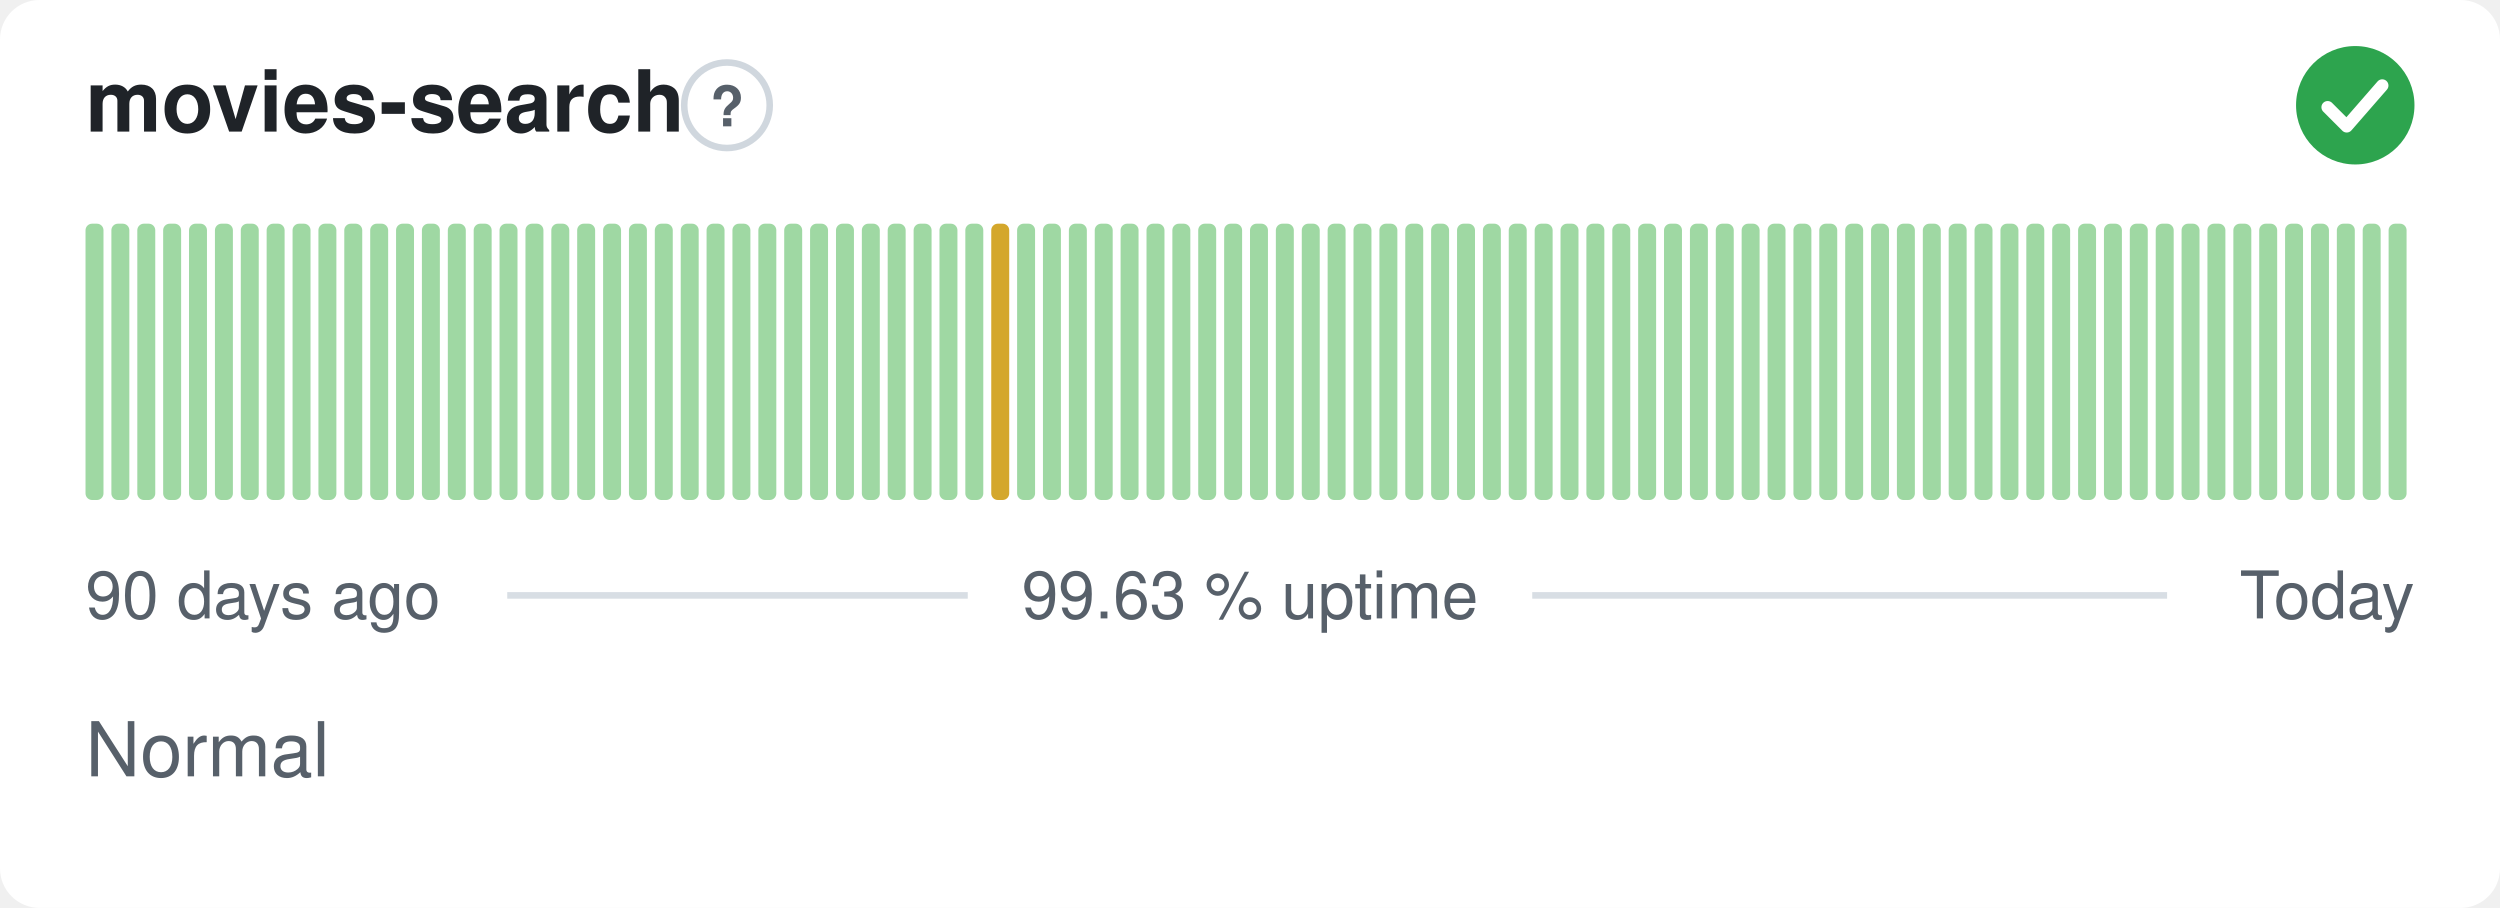
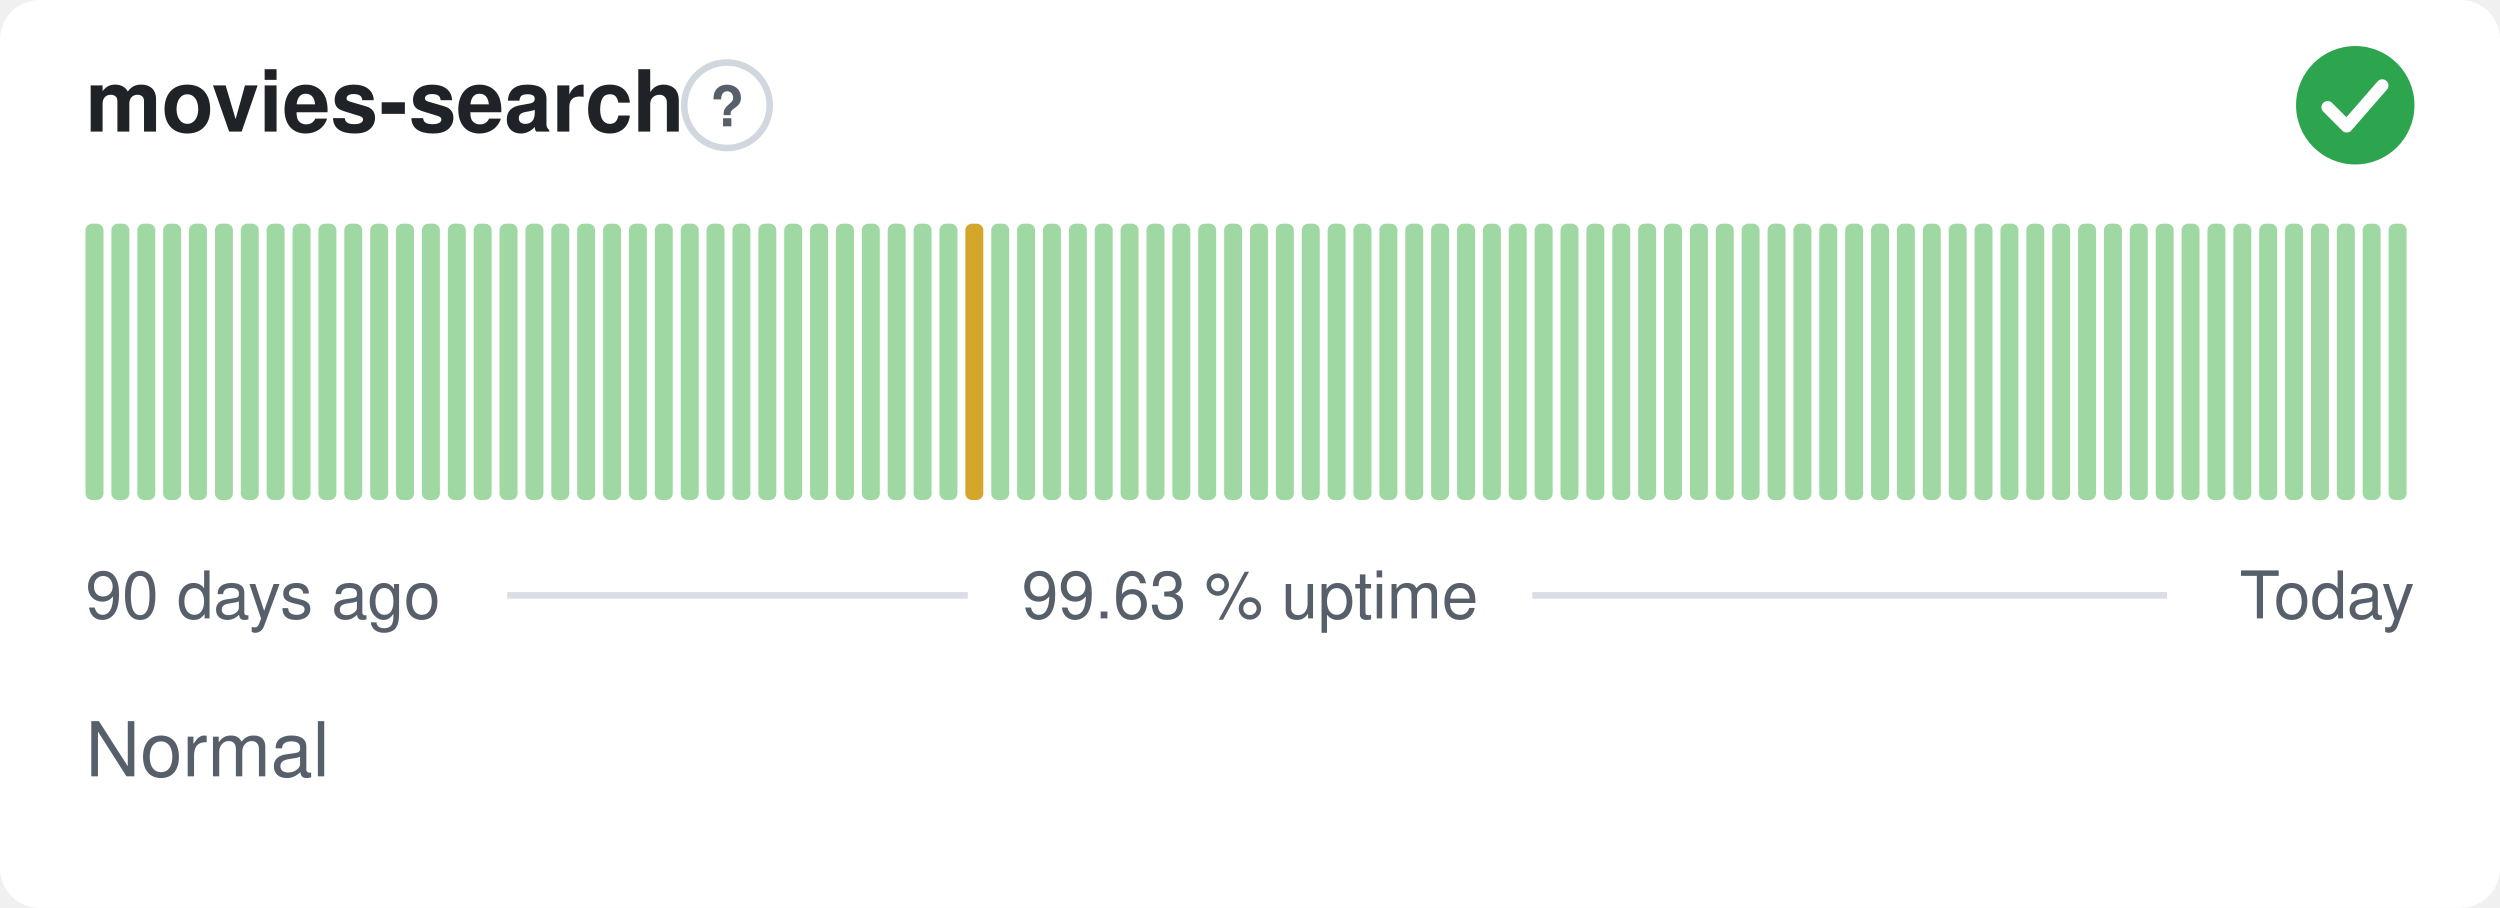
<svg xmlns="http://www.w3.org/2000/svg" width="380" height="138" viewBox="0 0 380 138" role="img" aria-label="movies-search: Normal, 99.63 % uptime over the last 90 days" font-family="-apple-system,BlinkMacSystemFont,'Segoe UI',Helvetica,Arial,sans-serif">
  <style>
    @media (prefers-color-scheme: dark) {
      .bg { fill: #0d1117 }
      .title { fill: #e6edf3 }
      .muted { fill: #8b949e }
      .hint { stroke: #30363d }
      .rule { stroke: #30363d }
      .nodata { fill: #21262d }
    }
  </style>
  <rect class="bg" width="380" height="138" rx="6" fill="#ffffff" />
  <text class="title" x="13" y="20" font-size="13" font-weight="600" fill="#1f2328">movies-search</text>
  <circle class="hint" cx="110.5" cy="16" r="6.5" fill="none" stroke="#d0d7de" stroke-width="1" />
  <text class="muted" x="110.5" y="19.2" text-anchor="middle" font-size="8.5" font-weight="700" fill="#57606a">?</text>
  <circle cx="358" cy="16" r="9" fill="#2da44e" />
  <path d="M353.80 16.30l2.90 2.90 5.40 -6.20" fill="none" stroke="#fff" stroke-width="1.89" stroke-linecap="round" stroke-linejoin="round" />
  <rect x="13.00" y="34.00" width="2.73" height="42.00" rx="1" fill="#9fd8a3" />
  <rect x="16.93" y="34.00" width="2.73" height="42.00" rx="1" fill="#9fd8a3" />
  <rect x="20.87" y="34.00" width="2.73" height="42.00" rx="1" fill="#9fd8a3" />
  <rect x="24.80" y="34.00" width="2.73" height="42.00" rx="1" fill="#9fd8a3" />
  <rect x="28.73" y="34.00" width="2.73" height="42.00" rx="1" fill="#9fd8a3" />
  <rect x="32.67" y="34.00" width="2.73" height="42.00" rx="1" fill="#9fd8a3" />
  <rect x="36.60" y="34.00" width="2.73" height="42.00" rx="1" fill="#9fd8a3" />
  <rect x="40.53" y="34.00" width="2.73" height="42.00" rx="1" fill="#9fd8a3" />
  <rect x="44.47" y="34.00" width="2.73" height="42.00" rx="1" fill="#9fd8a3" />
  <rect x="48.40" y="34.00" width="2.73" height="42.00" rx="1" fill="#9fd8a3" />
  <rect x="52.33" y="34.00" width="2.73" height="42.00" rx="1" fill="#9fd8a3" />
  <rect x="56.27" y="34.00" width="2.73" height="42.00" rx="1" fill="#9fd8a3" />
  <rect x="60.20" y="34.00" width="2.73" height="42.00" rx="1" fill="#9fd8a3" />
  <rect x="64.13" y="34.00" width="2.73" height="42.00" rx="1" fill="#9fd8a3" />
  <rect x="68.07" y="34.00" width="2.73" height="42.00" rx="1" fill="#9fd8a3" />
  <rect x="72.00" y="34.00" width="2.73" height="42.00" rx="1" fill="#9fd8a3" />
  <rect x="75.93" y="34.00" width="2.73" height="42.00" rx="1" fill="#9fd8a3" />
  <rect x="79.87" y="34.00" width="2.73" height="42.00" rx="1" fill="#9fd8a3" />
  <rect x="83.80" y="34.00" width="2.73" height="42.00" rx="1" fill="#9fd8a3" />
  <rect x="87.73" y="34.00" width="2.73" height="42.00" rx="1" fill="#9fd8a3" />
  <rect x="91.67" y="34.00" width="2.73" height="42.00" rx="1" fill="#9fd8a3" />
  <rect x="95.60" y="34.00" width="2.73" height="42.00" rx="1" fill="#9fd8a3" />
  <rect x="99.53" y="34.00" width="2.73" height="42.00" rx="1" fill="#9fd8a3" />
  <rect x="103.47" y="34.00" width="2.73" height="42.00" rx="1" fill="#9fd8a3" />
  <rect x="107.40" y="34.00" width="2.73" height="42.00" rx="1" fill="#9fd8a3" />
  <rect x="111.33" y="34.00" width="2.73" height="42.00" rx="1" fill="#9fd8a3" />
  <rect x="115.27" y="34.00" width="2.73" height="42.00" rx="1" fill="#9fd8a3" />
  <rect x="119.20" y="34.00" width="2.73" height="42.00" rx="1" fill="#9fd8a3" />
  <rect x="123.13" y="34.00" width="2.73" height="42.00" rx="1" fill="#9fd8a3" />
  <rect x="127.07" y="34.00" width="2.73" height="42.00" rx="1" fill="#9fd8a3" />
  <rect x="131.00" y="34.00" width="2.73" height="42.00" rx="1" fill="#9fd8a3" />
  <rect x="134.93" y="34.00" width="2.73" height="42.00" rx="1" fill="#9fd8a3" />
  <rect x="138.87" y="34.00" width="2.73" height="42.00" rx="1" fill="#9fd8a3" />
  <rect x="142.80" y="34.00" width="2.73" height="42.00" rx="1" fill="#9fd8a3" />
-   <rect x="146.73" y="34.00" width="2.73" height="42.00" rx="1" fill="#9fd8a3" />
-   <rect x="150.67" y="34.00" width="2.73" height="42.00" rx="1" fill="#d4a72c" />
+   <rect x="146.73" y="34.00" width="2.73" height="42.00" rx="1" fill="#d4a72c" />
+   <rect x="150.67" y="34.00" width="2.73" height="42.00" rx="1" fill="#9fd8a3" />
  <rect x="154.60" y="34.00" width="2.73" height="42.00" rx="1" fill="#9fd8a3" />
  <rect x="158.53" y="34.00" width="2.73" height="42.00" rx="1" fill="#9fd8a3" />
  <rect x="162.47" y="34.00" width="2.73" height="42.00" rx="1" fill="#9fd8a3" />
  <rect x="166.40" y="34.00" width="2.73" height="42.00" rx="1" fill="#9fd8a3" />
  <rect x="170.33" y="34.00" width="2.73" height="42.00" rx="1" fill="#9fd8a3" />
  <rect x="174.27" y="34.00" width="2.73" height="42.00" rx="1" fill="#9fd8a3" />
  <rect x="178.20" y="34.00" width="2.73" height="42.00" rx="1" fill="#9fd8a3" />
  <rect x="182.13" y="34.00" width="2.73" height="42.00" rx="1" fill="#9fd8a3" />
  <rect x="186.07" y="34.00" width="2.73" height="42.00" rx="1" fill="#9fd8a3" />
  <rect x="190.00" y="34.00" width="2.73" height="42.00" rx="1" fill="#9fd8a3" />
  <rect x="193.93" y="34.00" width="2.73" height="42.00" rx="1" fill="#9fd8a3" />
  <rect x="197.87" y="34.00" width="2.73" height="42.00" rx="1" fill="#9fd8a3" />
  <rect x="201.80" y="34.00" width="2.73" height="42.00" rx="1" fill="#9fd8a3" />
  <rect x="205.73" y="34.00" width="2.73" height="42.00" rx="1" fill="#9fd8a3" />
  <rect x="209.67" y="34.00" width="2.73" height="42.00" rx="1" fill="#9fd8a3" />
  <rect x="213.60" y="34.00" width="2.73" height="42.00" rx="1" fill="#9fd8a3" />
  <rect x="217.53" y="34.00" width="2.73" height="42.00" rx="1" fill="#9fd8a3" />
  <rect x="221.47" y="34.00" width="2.73" height="42.00" rx="1" fill="#9fd8a3" />
  <rect x="225.40" y="34.00" width="2.73" height="42.00" rx="1" fill="#9fd8a3" />
  <rect x="229.33" y="34.00" width="2.73" height="42.00" rx="1" fill="#9fd8a3" />
  <rect x="233.27" y="34.00" width="2.73" height="42.00" rx="1" fill="#9fd8a3" />
  <rect x="237.20" y="34.00" width="2.73" height="42.00" rx="1" fill="#9fd8a3" />
  <rect x="241.13" y="34.00" width="2.73" height="42.00" rx="1" fill="#9fd8a3" />
  <rect x="245.07" y="34.00" width="2.73" height="42.00" rx="1" fill="#9fd8a3" />
  <rect x="249.00" y="34.00" width="2.73" height="42.00" rx="1" fill="#9fd8a3" />
  <rect x="252.93" y="34.00" width="2.73" height="42.00" rx="1" fill="#9fd8a3" />
  <rect x="256.87" y="34.00" width="2.73" height="42.00" rx="1" fill="#9fd8a3" />
  <rect x="260.80" y="34.00" width="2.73" height="42.00" rx="1" fill="#9fd8a3" />
  <rect x="264.73" y="34.00" width="2.73" height="42.00" rx="1" fill="#9fd8a3" />
  <rect x="268.67" y="34.00" width="2.73" height="42.00" rx="1" fill="#9fd8a3" />
  <rect x="272.60" y="34.00" width="2.73" height="42.00" rx="1" fill="#9fd8a3" />
  <rect x="276.53" y="34.00" width="2.73" height="42.00" rx="1" fill="#9fd8a3" />
  <rect x="280.47" y="34.00" width="2.73" height="42.00" rx="1" fill="#9fd8a3" />
  <rect x="284.40" y="34.00" width="2.73" height="42.00" rx="1" fill="#9fd8a3" />
  <rect x="288.33" y="34.00" width="2.73" height="42.00" rx="1" fill="#9fd8a3" />
  <rect x="292.27" y="34.00" width="2.73" height="42.00" rx="1" fill="#9fd8a3" />
  <rect x="296.20" y="34.00" width="2.73" height="42.00" rx="1" fill="#9fd8a3" />
  <rect x="300.13" y="34.00" width="2.73" height="42.00" rx="1" fill="#9fd8a3" />
  <rect x="304.07" y="34.00" width="2.73" height="42.00" rx="1" fill="#9fd8a3" />
  <rect x="308.00" y="34.00" width="2.73" height="42.00" rx="1" fill="#9fd8a3" />
  <rect x="311.93" y="34.00" width="2.73" height="42.00" rx="1" fill="#9fd8a3" />
  <rect x="315.87" y="34.00" width="2.73" height="42.00" rx="1" fill="#9fd8a3" />
  <rect x="319.80" y="34.00" width="2.73" height="42.00" rx="1" fill="#9fd8a3" />
  <rect x="323.73" y="34.00" width="2.73" height="42.00" rx="1" fill="#9fd8a3" />
  <rect x="327.67" y="34.00" width="2.73" height="42.00" rx="1" fill="#9fd8a3" />
  <rect x="331.60" y="34.00" width="2.73" height="42.00" rx="1" fill="#9fd8a3" />
  <rect x="335.53" y="34.00" width="2.73" height="42.00" rx="1" fill="#9fd8a3" />
  <rect x="339.47" y="34.00" width="2.73" height="42.00" rx="1" fill="#9fd8a3" />
  <rect x="343.40" y="34.00" width="2.73" height="42.00" rx="1" fill="#9fd8a3" />
  <rect x="347.33" y="34.00" width="2.73" height="42.00" rx="1" fill="#9fd8a3" />
  <rect x="351.27" y="34.00" width="2.73" height="42.00" rx="1" fill="#9fd8a3" />
  <rect x="355.20" y="34.00" width="2.73" height="42.00" rx="1" fill="#9fd8a3" />
  <rect x="359.13" y="34.00" width="2.73" height="42.00" rx="1" fill="#9fd8a3" />
  <rect x="363.07" y="34.00" width="2.73" height="42.00" rx="1" fill="#9fd8a3" />
  <text class="muted" x="13" y="94" font-size="10" fill="#57606a">90 days ago</text>
  <text class="muted" x="190" y="94" text-anchor="middle" font-size="10" fill="#57606a">99.63 % uptime</text>
  <text class="muted" x="367" y="94" text-anchor="end" font-size="10" fill="#57606a">Today</text>
  <line class="rule" x1="77.1" y1="90.5" x2="147.1" y2="90.5" stroke="#d8dee4" stroke-width="1" />
  <line class="rule" x1="232.9" y1="90.5" x2="329.4" y2="90.5" stroke="#d8dee4" stroke-width="1" />
  <text class="muted" x="13" y="118" font-size="11.5" fill="#57606a">Normal</text>
</svg>
